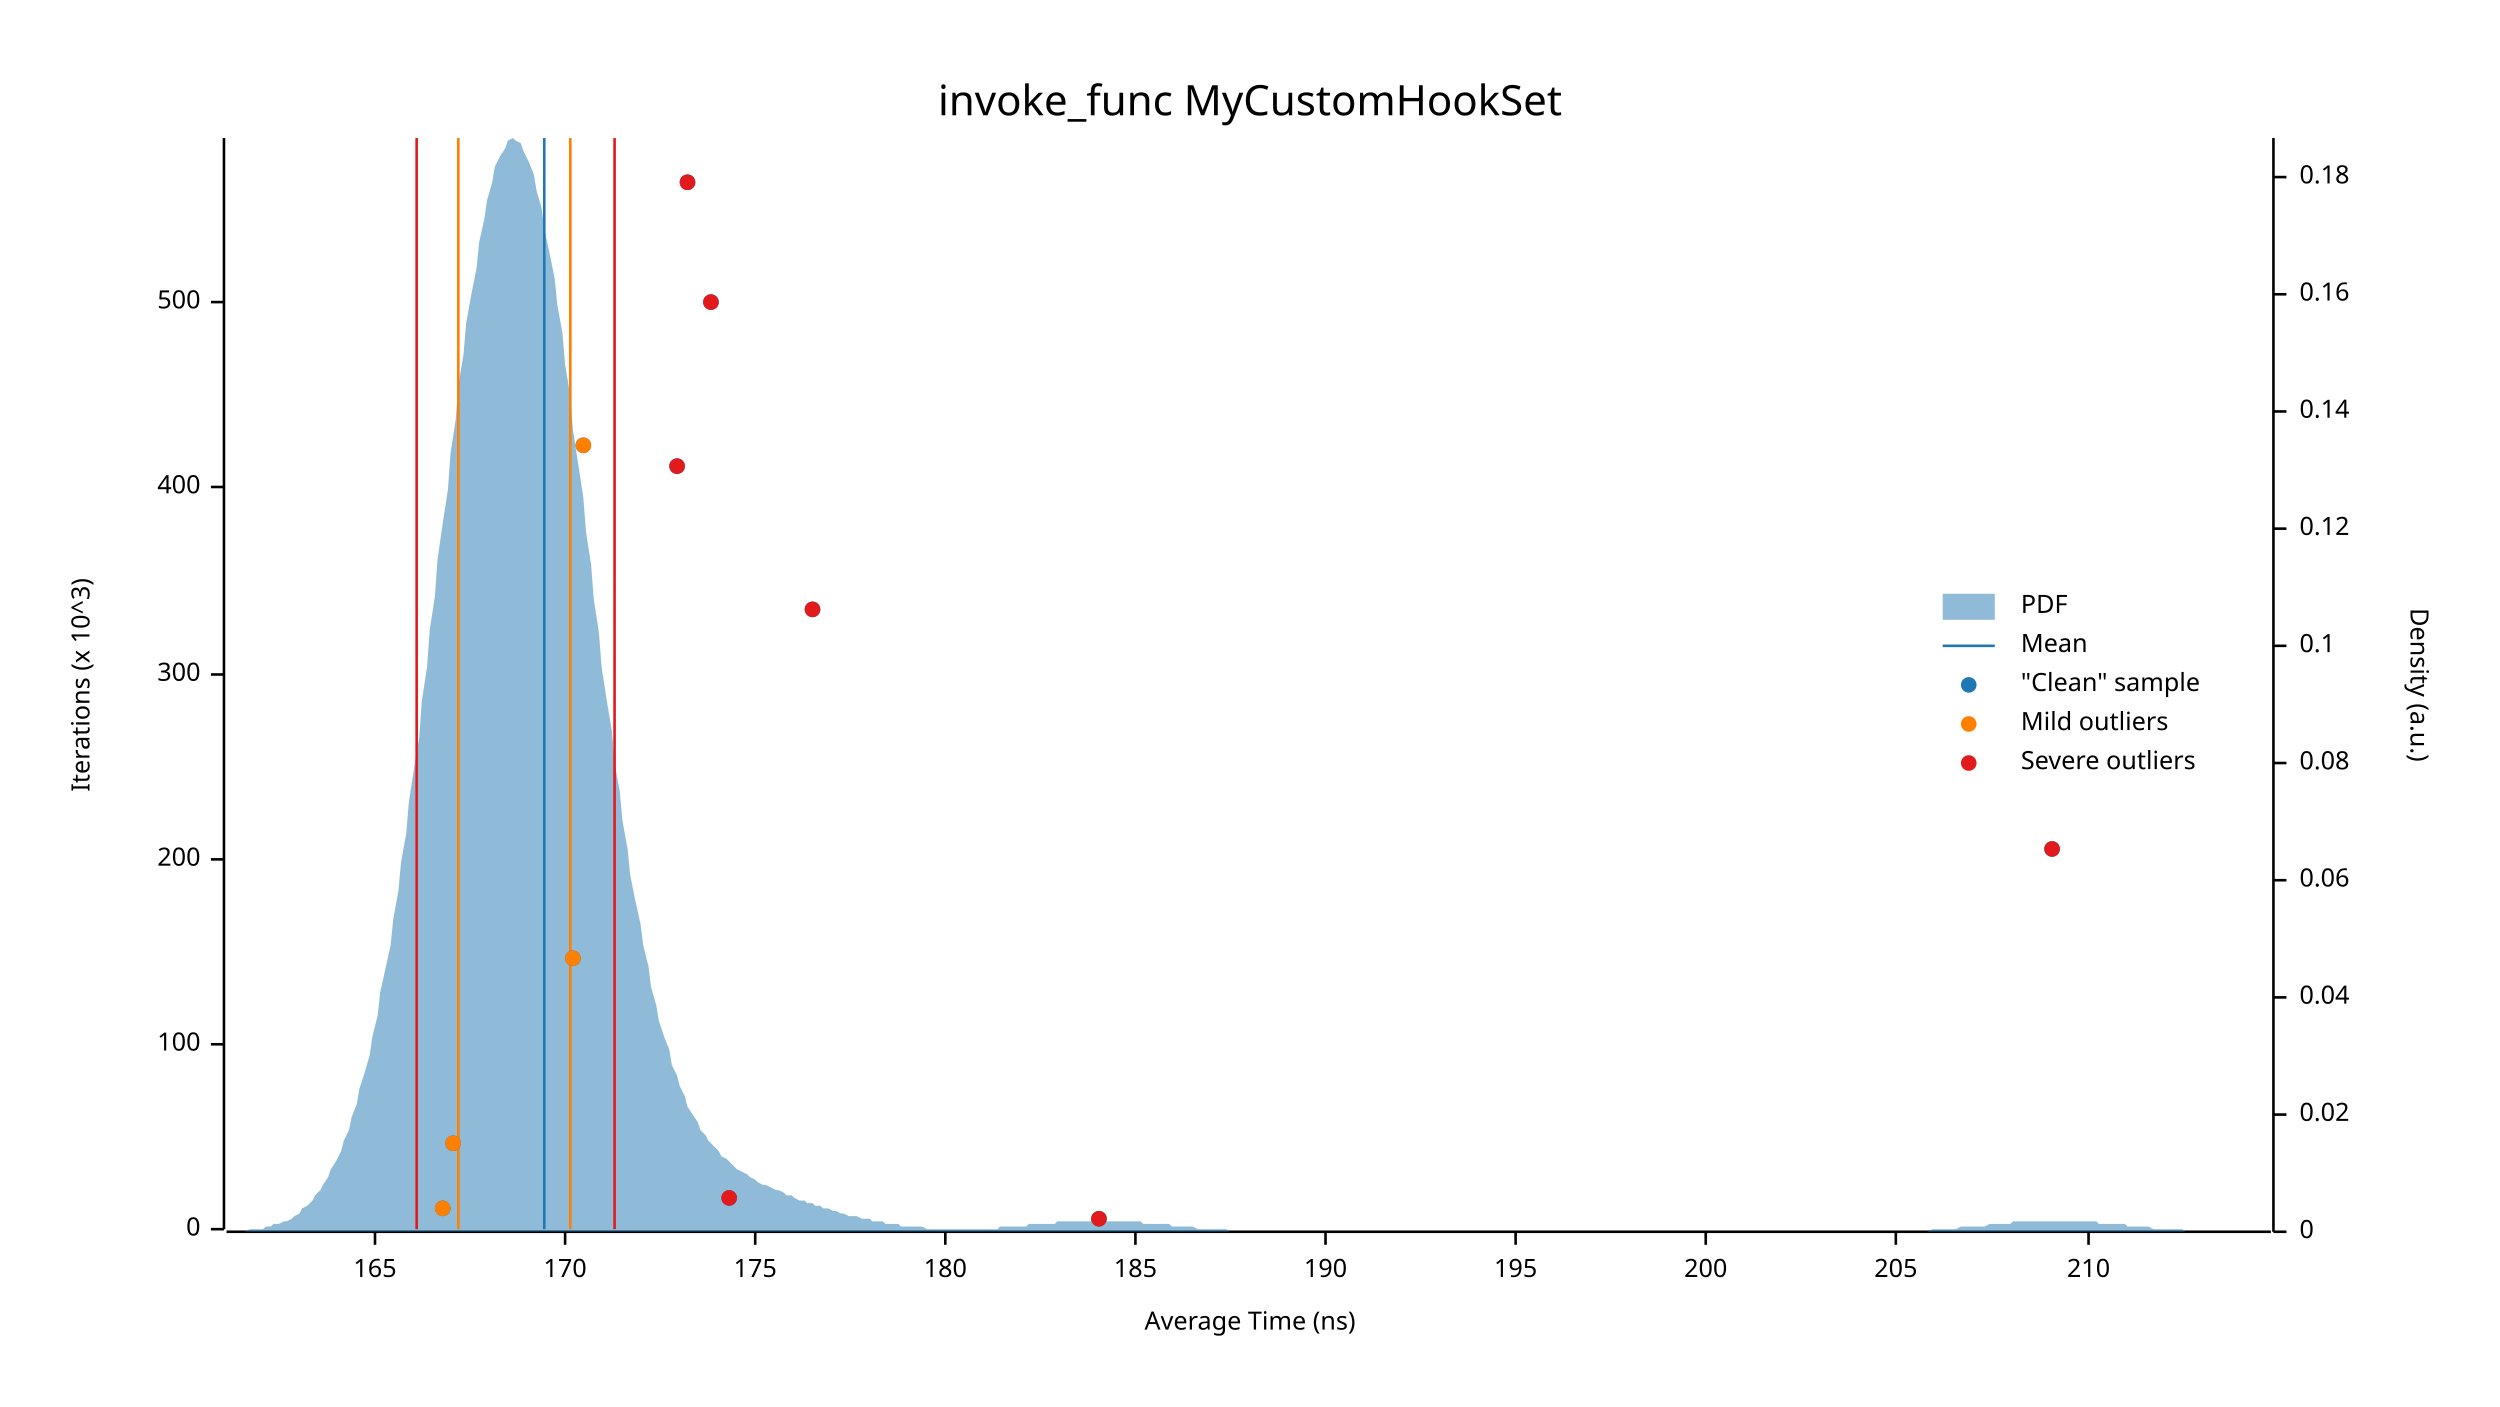
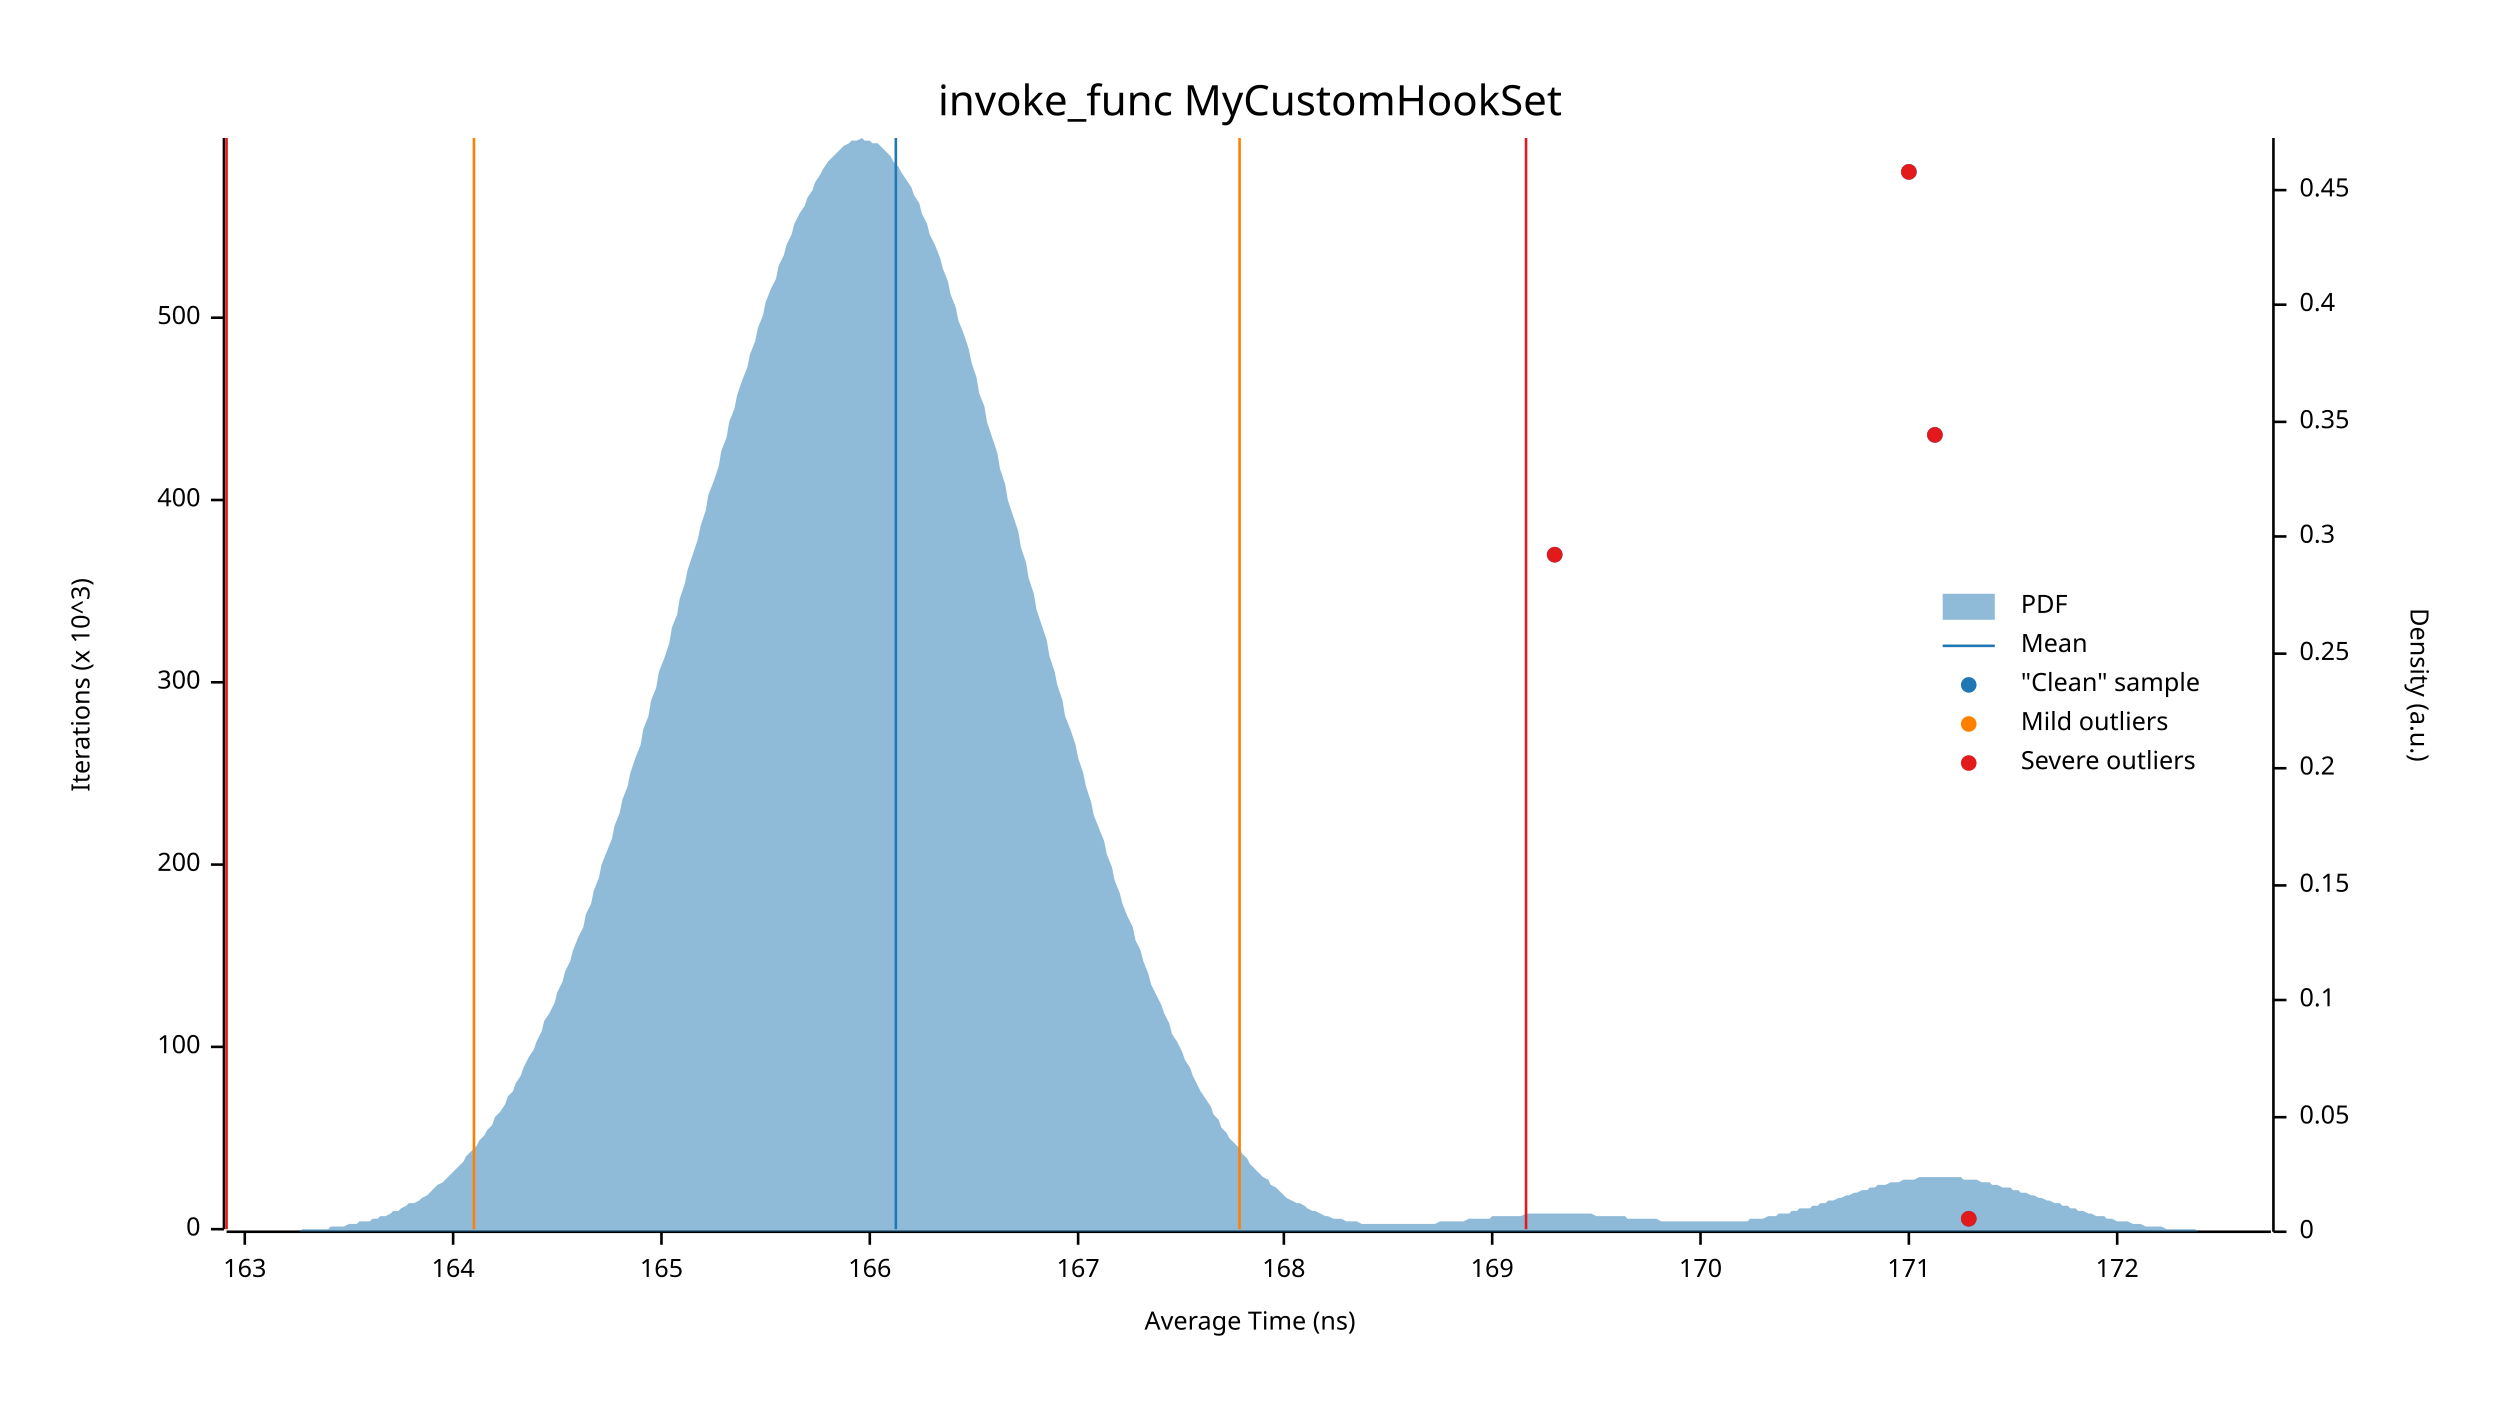
<svg xmlns="http://www.w3.org/2000/svg" width="960" height="540" viewBox="0 0 960 540">
  <text x="480" y="32" dy="0.76em" text-anchor="middle" font-family="sans-serif" font-size="16.129" opacity="1" fill="#000000">
invoke_func MyCustomHookSet
</text>
  <text x="27" y="263" dy="0.76em" text-anchor="middle" font-family="sans-serif" font-size="9.677" opacity="1" fill="#000000" transform="rotate(270, 27, 263)">
Iterations (x 10^3)
</text>
  <text x="480" y="513" dy="-0.5ex" text-anchor="middle" font-family="sans-serif" font-size="9.677" opacity="1" fill="#000000">
Average Time (ns)
</text>
  <polyline fill="none" opacity="1" stroke="#000000" stroke-width="1" points="86,53 86,472 " />
  <text x="77" y="472" dy="0.5ex" text-anchor="end" font-family="sans-serif" font-size="9.677" opacity="1" fill="#000000">
0
</text>
  <polyline fill="none" opacity="1" stroke="#000000" stroke-width="1" points="81,472 86,472 " />
-   <text x="77" y="401" dy="0.5ex" text-anchor="end" font-family="sans-serif" font-size="9.677" opacity="1" fill="#000000">
+   <text x="77" y="402" dy="0.5ex" text-anchor="end" font-family="sans-serif" font-size="9.677" opacity="1" fill="#000000">
100
</text>
-   <polyline fill="none" opacity="1" stroke="#000000" stroke-width="1" points="81,401 86,401 " />
-   <text x="77" y="330" dy="0.5ex" text-anchor="end" font-family="sans-serif" font-size="9.677" opacity="1" fill="#000000">
+   <polyline fill="none" opacity="1" stroke="#000000" stroke-width="1" points="81,402 86,402 " />
+   <text x="77" y="332" dy="0.5ex" text-anchor="end" font-family="sans-serif" font-size="9.677" opacity="1" fill="#000000">
200
</text>
-   <polyline fill="none" opacity="1" stroke="#000000" stroke-width="1" points="81,330 86,330 " />
-   <text x="77" y="259" dy="0.5ex" text-anchor="end" font-family="sans-serif" font-size="9.677" opacity="1" fill="#000000">
+   <polyline fill="none" opacity="1" stroke="#000000" stroke-width="1" points="81,332 86,332 " />
+   <text x="77" y="262" dy="0.5ex" text-anchor="end" font-family="sans-serif" font-size="9.677" opacity="1" fill="#000000">
300
</text>
-   <polyline fill="none" opacity="1" stroke="#000000" stroke-width="1" points="81,259 86,259 " />
-   <text x="77" y="187" dy="0.5ex" text-anchor="end" font-family="sans-serif" font-size="9.677" opacity="1" fill="#000000">
+   <polyline fill="none" opacity="1" stroke="#000000" stroke-width="1" points="81,262 86,262 " />
+   <text x="77" y="192" dy="0.5ex" text-anchor="end" font-family="sans-serif" font-size="9.677" opacity="1" fill="#000000">
400
</text>
-   <polyline fill="none" opacity="1" stroke="#000000" stroke-width="1" points="81,187 86,187 " />
-   <text x="77" y="116" dy="0.5ex" text-anchor="end" font-family="sans-serif" font-size="9.677" opacity="1" fill="#000000">
+   <polyline fill="none" opacity="1" stroke="#000000" stroke-width="1" points="81,192 86,192 " />
+   <text x="77" y="122" dy="0.5ex" text-anchor="end" font-family="sans-serif" font-size="9.677" opacity="1" fill="#000000">
500
</text>
-   <polyline fill="none" opacity="1" stroke="#000000" stroke-width="1" points="81,116 86,116 " />
+   <polyline fill="none" opacity="1" stroke="#000000" stroke-width="1" points="81,122 86,122 " />
  <polyline fill="none" opacity="1" stroke="#000000" stroke-width="1" points="87,473 872,473 " />
-   <text x="144" y="483" dy="0.76em" text-anchor="middle" font-family="sans-serif" font-size="9.677" opacity="1" fill="#000000">
+   <text x="94" y="483" dy="0.76em" text-anchor="middle" font-family="sans-serif" font-size="9.677" opacity="1" fill="#000000">
+ 163
+ </text>
+   <polyline fill="none" opacity="1" stroke="#000000" stroke-width="1" points="94,473 94,478 " />
+   <text x="174" y="483" dy="0.76em" text-anchor="middle" font-family="sans-serif" font-size="9.677" opacity="1" fill="#000000">
+ 164
+ </text>
+   <polyline fill="none" opacity="1" stroke="#000000" stroke-width="1" points="174,473 174,478 " />
+   <text x="254" y="483" dy="0.76em" text-anchor="middle" font-family="sans-serif" font-size="9.677" opacity="1" fill="#000000">
165
</text>
-   <polyline fill="none" opacity="1" stroke="#000000" stroke-width="1" points="144,473 144,478 " />
-   <text x="217" y="483" dy="0.76em" text-anchor="middle" font-family="sans-serif" font-size="9.677" opacity="1" fill="#000000">
+   <polyline fill="none" opacity="1" stroke="#000000" stroke-width="1" points="254,473 254,478 " />
+   <text x="334" y="483" dy="0.76em" text-anchor="middle" font-family="sans-serif" font-size="9.677" opacity="1" fill="#000000">
+ 166
+ </text>
+   <polyline fill="none" opacity="1" stroke="#000000" stroke-width="1" points="334,473 334,478 " />
+   <text x="414" y="483" dy="0.76em" text-anchor="middle" font-family="sans-serif" font-size="9.677" opacity="1" fill="#000000">
+ 167
+ </text>
+   <polyline fill="none" opacity="1" stroke="#000000" stroke-width="1" points="414,473 414,478 " />
+   <text x="493" y="483" dy="0.76em" text-anchor="middle" font-family="sans-serif" font-size="9.677" opacity="1" fill="#000000">
+ 168
+ </text>
+   <polyline fill="none" opacity="1" stroke="#000000" stroke-width="1" points="493,473 493,478 " />
+   <text x="573" y="483" dy="0.76em" text-anchor="middle" font-family="sans-serif" font-size="9.677" opacity="1" fill="#000000">
+ 169
+ </text>
+   <polyline fill="none" opacity="1" stroke="#000000" stroke-width="1" points="573,473 573,478 " />
+   <text x="653" y="483" dy="0.76em" text-anchor="middle" font-family="sans-serif" font-size="9.677" opacity="1" fill="#000000">
170
</text>
-   <polyline fill="none" opacity="1" stroke="#000000" stroke-width="1" points="217,473 217,478 " />
-   <text x="290" y="483" dy="0.76em" text-anchor="middle" font-family="sans-serif" font-size="9.677" opacity="1" fill="#000000">
- 175
+   <polyline fill="none" opacity="1" stroke="#000000" stroke-width="1" points="653,473 653,478 " />
+   <text x="733" y="483" dy="0.76em" text-anchor="middle" font-family="sans-serif" font-size="9.677" opacity="1" fill="#000000">
+ 171
</text>
-   <polyline fill="none" opacity="1" stroke="#000000" stroke-width="1" points="290,473 290,478 " />
-   <text x="363" y="483" dy="0.76em" text-anchor="middle" font-family="sans-serif" font-size="9.677" opacity="1" fill="#000000">
- 180
+   <polyline fill="none" opacity="1" stroke="#000000" stroke-width="1" points="733,473 733,478 " />
+   <text x="813" y="483" dy="0.76em" text-anchor="middle" font-family="sans-serif" font-size="9.677" opacity="1" fill="#000000">
+ 172
</text>
-   <polyline fill="none" opacity="1" stroke="#000000" stroke-width="1" points="363,473 363,478 " />
-   <text x="436" y="483" dy="0.76em" text-anchor="middle" font-family="sans-serif" font-size="9.677" opacity="1" fill="#000000">
- 185
- </text>
-   <polyline fill="none" opacity="1" stroke="#000000" stroke-width="1" points="436,473 436,478 " />
-   <text x="509" y="483" dy="0.76em" text-anchor="middle" font-family="sans-serif" font-size="9.677" opacity="1" fill="#000000">
- 190
- </text>
-   <polyline fill="none" opacity="1" stroke="#000000" stroke-width="1" points="509,473 509,478 " />
-   <text x="582" y="483" dy="0.76em" text-anchor="middle" font-family="sans-serif" font-size="9.677" opacity="1" fill="#000000">
- 195
- </text>
-   <polyline fill="none" opacity="1" stroke="#000000" stroke-width="1" points="582,473 582,478 " />
-   <text x="655" y="483" dy="0.76em" text-anchor="middle" font-family="sans-serif" font-size="9.677" opacity="1" fill="#000000">
- 200
- </text>
-   <polyline fill="none" opacity="1" stroke="#000000" stroke-width="1" points="655,473 655,478 " />
-   <text x="728" y="483" dy="0.76em" text-anchor="middle" font-family="sans-serif" font-size="9.677" opacity="1" fill="#000000">
- 205
- </text>
-   <polyline fill="none" opacity="1" stroke="#000000" stroke-width="1" points="728,473 728,478 " />
-   <text x="802" y="483" dy="0.76em" text-anchor="middle" font-family="sans-serif" font-size="9.677" opacity="1" fill="#000000">
- 210
- </text>
-   <polyline fill="none" opacity="1" stroke="#000000" stroke-width="1" points="802,473 802,478 " />
+   <polyline fill="none" opacity="1" stroke="#000000" stroke-width="1" points="813,473 813,478 " />
  <text x="933" y="263" dy="0.76em" text-anchor="middle" font-family="sans-serif" font-size="9.677" opacity="1" fill="#000000" transform="rotate(90, 933, 263)">
Density (a.u.)
</text>
  <polyline fill="none" opacity="1" stroke="#000000" stroke-width="1" points="873,53 873,473 " />
  <text x="883" y="473" dy="0.5ex" text-anchor="start" font-family="sans-serif" font-size="9.677" opacity="1" fill="#000000">
0
</text>
  <polyline fill="none" opacity="1" stroke="#000000" stroke-width="1" points="873,473 878,473 " />
-   <text x="883" y="428" dy="0.5ex" text-anchor="start" font-family="sans-serif" font-size="9.677" opacity="1" fill="#000000">
- 0.02
+   <text x="883" y="429" dy="0.5ex" text-anchor="start" font-family="sans-serif" font-size="9.677" opacity="1" fill="#000000">
+ 0.05
</text>
-   <polyline fill="none" opacity="1" stroke="#000000" stroke-width="1" points="873,428 878,428 " />
-   <text x="883" y="383" dy="0.5ex" text-anchor="start" font-family="sans-serif" font-size="9.677" opacity="1" fill="#000000">
- 0.04
- </text>
-   <polyline fill="none" opacity="1" stroke="#000000" stroke-width="1" points="873,383 878,383 " />
-   <text x="883" y="338" dy="0.5ex" text-anchor="start" font-family="sans-serif" font-size="9.677" opacity="1" fill="#000000">
- 0.06
- </text>
-   <polyline fill="none" opacity="1" stroke="#000000" stroke-width="1" points="873,338 878,338 " />
-   <text x="883" y="293" dy="0.5ex" text-anchor="start" font-family="sans-serif" font-size="9.677" opacity="1" fill="#000000">
- 0.08
- </text>
-   <polyline fill="none" opacity="1" stroke="#000000" stroke-width="1" points="873,293 878,293 " />
-   <text x="883" y="248" dy="0.5ex" text-anchor="start" font-family="sans-serif" font-size="9.677" opacity="1" fill="#000000">
+   <polyline fill="none" opacity="1" stroke="#000000" stroke-width="1" points="873,429 878,429 " />
+   <text x="883" y="384" dy="0.5ex" text-anchor="start" font-family="sans-serif" font-size="9.677" opacity="1" fill="#000000">
0.1
</text>
-   <polyline fill="none" opacity="1" stroke="#000000" stroke-width="1" points="873,248 878,248 " />
-   <text x="883" y="203" dy="0.5ex" text-anchor="start" font-family="sans-serif" font-size="9.677" opacity="1" fill="#000000">
- 0.12
+   <polyline fill="none" opacity="1" stroke="#000000" stroke-width="1" points="873,384 878,384 " />
+   <text x="883" y="340" dy="0.5ex" text-anchor="start" font-family="sans-serif" font-size="9.677" opacity="1" fill="#000000">
+ 0.15
</text>
-   <polyline fill="none" opacity="1" stroke="#000000" stroke-width="1" points="873,203 878,203 " />
-   <text x="883" y="158" dy="0.5ex" text-anchor="start" font-family="sans-serif" font-size="9.677" opacity="1" fill="#000000">
- 0.14
+   <polyline fill="none" opacity="1" stroke="#000000" stroke-width="1" points="873,340 878,340 " />
+   <text x="883" y="295" dy="0.5ex" text-anchor="start" font-family="sans-serif" font-size="9.677" opacity="1" fill="#000000">
+ 0.2
</text>
-   <polyline fill="none" opacity="1" stroke="#000000" stroke-width="1" points="873,158 878,158 " />
-   <text x="883" y="113" dy="0.5ex" text-anchor="start" font-family="sans-serif" font-size="9.677" opacity="1" fill="#000000">
- 0.16
+   <polyline fill="none" opacity="1" stroke="#000000" stroke-width="1" points="873,295 878,295 " />
+   <text x="883" y="251" dy="0.5ex" text-anchor="start" font-family="sans-serif" font-size="9.677" opacity="1" fill="#000000">
+ 0.25
</text>
-   <polyline fill="none" opacity="1" stroke="#000000" stroke-width="1" points="873,113 878,113 " />
-   <text x="883" y="68" dy="0.5ex" text-anchor="start" font-family="sans-serif" font-size="9.677" opacity="1" fill="#000000">
- 0.18
+   <polyline fill="none" opacity="1" stroke="#000000" stroke-width="1" points="873,251 878,251 " />
+   <text x="883" y="206" dy="0.5ex" text-anchor="start" font-family="sans-serif" font-size="9.677" opacity="1" fill="#000000">
+ 0.3
</text>
-   <polyline fill="none" opacity="1" stroke="#000000" stroke-width="1" points="873,68 878,68 " />
-   <polygon opacity="0.5" fill="#1F78B4" points="87,473 88,473 90,473 91,473 93,473 94,473 96,472 98,472 99,472 101,472 102,471 104,471 105,470 107,470 109,469 110,469 112,468 113,467 115,466 116,464 118,463 120,461 121,459 123,457 124,455 126,452 127,449 129,446 131,442 132,438 134,434 135,429 137,424 138,418 140,412 142,405 143,398 145,390 146,381 148,372 150,363 151,353 153,342 154,331 156,320 157,308 159,295 161,283 162,269 164,256 165,242 167,229 168,215 170,201 172,188 173,174 175,161 176,148 178,136 179,124 181,113 183,103 184,93 186,84 187,77 189,70 190,64 192,60 194,57 195,54 197,53 198,54 200,55 201,58 203,62 205,67 206,73 208,80 209,88 211,97 213,107 214,117 216,128 217,140 219,152 220,165 222,178 224,191 225,204 227,217 228,230 230,243 231,256 233,269 235,281 236,293 238,304 239,315 241,326 242,336 244,346 246,355 247,363 249,371 250,379 252,386 253,392 255,398 257,403 258,409 260,413 261,417 263,421 264,425 266,428 268,431 269,434 271,436 272,438 274,440 276,442 277,444 279,445 280,446 282,448 283,449 285,450 287,451 288,452 290,453 291,454 293,455 294,455 296,456 298,457 299,457 301,458 302,459 304,459 305,460 307,461 309,461 310,462 312,462 313,463 315,463 316,464 318,464 320,465 321,465 323,466 324,466 326,467 327,467 329,467 331,468 332,468 334,468 335,469 337,469 339,469 340,470 342,470 343,470 345,470 346,471 348,471 350,471 351,471 353,471 354,471 356,472 357,472 359,472 361,472 362,472 364,472 365,472 367,472 368,472 370,472 372,472 373,472 375,472 376,472 378,472 379,472 381,472 383,472 384,471 386,471 387,471 389,471 391,471 392,471 394,471 395,470 397,470 398,470 400,470 402,470 403,470 405,470 406,469 408,469 409,469 411,469 413,469 414,469 416,469 417,469 419,469 420,469 422,469 424,469 425,469 427,469 428,469 430,469 431,469 433,469 435,469 436,469 438,469 439,470 441,470 442,470 444,470 446,470 447,470 449,470 450,471 452,471 454,471 455,471 457,471 458,471 460,472 461,472 463,472 465,472 466,472 468,472 469,472 471,472 472,473 474,473 476,473 477,473 479,473 480,473 482,473 483,473 485,473 487,473 488,473 490,473 491,473 493,473 494,473 496,473 498,473 499,473 501,473 502,473 504,473 505,473 507,473 509,473 510,473 512,473 513,473 515,473 517,473 518,473 520,473 521,473 523,473 524,473 526,473 528,473 529,473 531,473 532,473 534,473 535,473 537,473 539,473 540,473 542,473 543,473 545,473 546,473 548,473 550,473 551,473 553,473 554,473 556,473 557,473 559,473 561,473 562,473 564,473 565,473 567,473 568,473 570,473 572,473 573,473 575,473 576,473 578,473 580,473 581,473 583,473 584,473 586,473 587,473 589,473 591,473 592,473 594,473 595,473 597,473 598,473 600,473 602,473 603,473 605,473 606,473 608,473 609,473 611,473 613,473 614,473 616,473 617,473 619,473 620,473 622,473 624,473 625,473 627,473 628,473 630,473 632,473 633,473 635,473 636,473 638,473 639,473 641,473 643,473 644,473 646,473 647,473 649,473 650,473 652,473 654,473 655,473 657,473 658,473 660,473 661,473 663,473 665,473 666,473 668,473 669,473 671,473 672,473 674,473 676,473 677,473 679,473 680,473 682,473 683,473 685,473 687,473 688,473 690,473 691,473 693,473 695,473 696,473 698,473 699,473 701,473 702,473 704,473 706,473 707,473 709,473 710,473 712,473 713,473 715,473 717,473 718,473 720,473 721,473 723,473 724,473 726,473 728,473 729,473 731,473 732,473 734,473 735,473 737,473 739,473 740,473 742,472 743,472 745,472 746,472 748,472 750,472 751,472 753,471 754,471 756,471 758,471 759,471 761,471 762,471 764,470 765,470 767,470 769,470 770,470 772,470 773,469 775,469 776,469 778,469 780,469 781,469 783,469 784,469 786,469 787,469 789,469 791,469 792,469 794,469 795,469 797,469 798,469 800,469 802,469 803,469 805,469 806,470 808,470 809,470 811,470 813,470 814,470 816,470 817,471 819,471 821,471 822,471 824,471 825,471 827,472 828,472 830,472 832,472 833,472 835,472 836,472 838,472 839,473 841,473 843,473 844,473 846,473 847,473 849,473 850,473 852,473 854,473 855,473 857,473 858,473 860,473 861,473 863,473 865,473 866,473 868,473 869,473 871,473 873,473 873,473 87,473 " />
-   <polyline fill="none" opacity="1" stroke="#1F78B4" stroke-width="1" points="209,472 209,53 " />
-   <polyline fill="none" opacity="1" stroke="#FF7F00" stroke-width="1" points="176,472 176,53 " />
-   <polyline fill="none" opacity="1" stroke="#FF7F00" stroke-width="1" points="219,472 219,53 " />
-   <polyline fill="none" opacity="1" stroke="#E31A1C" stroke-width="1" points="160,472 160,53 " />
-   <polyline fill="none" opacity="1" stroke="#E31A1C" stroke-width="1" points="236,472 236,53 " />
-   <circle cx="422" cy="468" r="3" opacity="1" fill="#1F78B4" stroke="none" stroke-width="1" />
-   <circle cx="170" cy="464" r="3" opacity="1" fill="#1F78B4" stroke="none" stroke-width="1" />
-   <circle cx="280" cy="460" r="3" opacity="1" fill="#1F78B4" stroke="none" stroke-width="1" />
-   <circle cx="174" cy="439" r="3" opacity="1" fill="#1F78B4" stroke="none" stroke-width="1" />
-   <circle cx="220" cy="368" r="3" opacity="1" fill="#1F78B4" stroke="none" stroke-width="1" />
-   <circle cx="788" cy="326" r="3" opacity="1" fill="#1F78B4" stroke="none" stroke-width="1" />
-   <circle cx="312" cy="234" r="3" opacity="1" fill="#1F78B4" stroke="none" stroke-width="1" />
-   <circle cx="260" cy="179" r="3" opacity="1" fill="#1F78B4" stroke="none" stroke-width="1" />
-   <circle cx="224" cy="171" r="3" opacity="1" fill="#1F78B4" stroke="none" stroke-width="1" />
-   <circle cx="273" cy="116" r="3" opacity="1" fill="#1F78B4" stroke="none" stroke-width="1" />
-   <circle cx="264" cy="70" r="3" opacity="1" fill="#1F78B4" stroke="none" stroke-width="1" />
-   <circle cx="170" cy="464" r="3" opacity="1" fill="#FF7F00" stroke="none" stroke-width="1" />
-   <circle cx="174" cy="439" r="3" opacity="1" fill="#FF7F00" stroke="none" stroke-width="1" />
-   <circle cx="220" cy="368" r="3" opacity="1" fill="#FF7F00" stroke="none" stroke-width="1" />
-   <circle cx="224" cy="171" r="3" opacity="1" fill="#FF7F00" stroke="none" stroke-width="1" />
-   <circle cx="422" cy="468" r="3" opacity="1" fill="#E31A1C" stroke="none" stroke-width="1" />
-   <circle cx="280" cy="460" r="3" opacity="1" fill="#E31A1C" stroke="none" stroke-width="1" />
-   <circle cx="788" cy="326" r="3" opacity="1" fill="#E31A1C" stroke="none" stroke-width="1" />
-   <circle cx="312" cy="234" r="3" opacity="1" fill="#E31A1C" stroke="none" stroke-width="1" />
-   <circle cx="260" cy="179" r="3" opacity="1" fill="#E31A1C" stroke="none" stroke-width="1" />
-   <circle cx="273" cy="116" r="3" opacity="1" fill="#E31A1C" stroke="none" stroke-width="1" />
-   <circle cx="264" cy="70" r="3" opacity="1" fill="#E31A1C" stroke="none" stroke-width="1" />
+   <polyline fill="none" opacity="1" stroke="#000000" stroke-width="1" points="873,206 878,206 " />
+   <text x="883" y="162" dy="0.5ex" text-anchor="start" font-family="sans-serif" font-size="9.677" opacity="1" fill="#000000">
+ 0.35
+ </text>
+   <polyline fill="none" opacity="1" stroke="#000000" stroke-width="1" points="873,162 878,162 " />
+   <text x="883" y="117" dy="0.5ex" text-anchor="start" font-family="sans-serif" font-size="9.677" opacity="1" fill="#000000">
+ 0.4
+ </text>
+   <polyline fill="none" opacity="1" stroke="#000000" stroke-width="1" points="873,117 878,117 " />
+   <text x="883" y="73" dy="0.5ex" text-anchor="start" font-family="sans-serif" font-size="9.677" opacity="1" fill="#000000">
+ 0.45
+ </text>
+   <polyline fill="none" opacity="1" stroke="#000000" stroke-width="1" points="873,73 878,73 " />
+   <polygon opacity="0.5" fill="#1F78B4" points="87,473 88,473 90,473 91,473 93,473 94,473 96,473 98,473 99,473 101,473 102,473 104,473 105,473 107,473 109,473 110,473 112,473 113,473 115,473 116,472 118,472 120,472 121,472 123,472 124,472 126,472 127,471 129,471 131,471 132,471 134,470 135,470 137,470 138,469 140,469 142,469 143,468 145,468 146,467 148,467 150,466 151,465 153,465 154,464 156,463 157,462 159,462 161,461 162,460 164,459 165,458 167,456 168,455 170,454 172,452 173,451 175,449 176,448 178,446 179,444 181,442 183,440 184,438 186,436 187,434 189,432 190,429 192,427 194,424 195,421 197,419 198,416 200,413 201,410 203,406 205,403 206,400 208,396 209,392 211,389 213,385 214,381 216,377 217,373 219,369 220,365 222,360 224,356 225,351 227,347 228,342 230,337 231,332 233,327 235,322 236,317 238,312 239,307 241,302 242,297 244,291 246,286 247,280 249,275 250,269 252,264 253,258 255,253 257,247 258,241 260,236 261,230 263,224 264,219 266,213 268,207 269,202 271,196 272,190 274,185 276,179 277,173 279,168 280,162 282,157 283,152 285,146 287,141 288,136 290,131 291,126 293,121 294,116 296,111 298,107 299,102 301,98 302,94 304,90 305,86 307,82 309,79 310,76 312,73 313,70 315,67 316,65 318,62 320,60 321,59 323,57 324,56 326,55 327,54 329,54 331,53 332,54 334,54 335,55 337,55 339,57 340,58 342,60 343,62 345,64 346,66 348,69 350,72 351,75 353,78 354,82 356,86 357,90 359,94 361,99 362,103 364,108 365,113 367,118 368,123 370,128 372,134 373,139 375,145 376,151 378,156 379,162 381,168 383,174 384,180 386,186 387,192 389,198 391,204 392,210 394,216 395,222 397,228 398,234 400,240 402,246 403,252 405,258 406,263 408,269 409,275 411,280 413,286 414,291 416,297 417,302 419,308 420,313 422,318 424,323 425,328 427,333 428,338 430,343 431,347 433,352 435,356 436,361 438,365 439,369 441,374 442,378 444,382 446,386 447,389 449,393 450,397 452,400 454,404 455,407 457,410 458,413 460,417 461,419 463,422 465,425 466,428 468,430 469,433 471,435 472,437 474,439 476,441 477,443 479,445 480,447 482,449 483,450 485,452 487,453 488,455 490,456 491,457 493,459 494,460 496,461 498,462 499,462 501,463 502,464 504,465 505,465 507,466 509,467 510,467 512,468 513,468 515,468 517,469 518,469 520,469 521,469 523,470 524,470 526,470 528,470 529,470 531,470 532,470 534,470 535,470 537,470 539,470 540,470 542,470 543,470 545,470 546,470 548,470 550,470 551,470 553,469 554,469 556,469 557,469 559,469 561,469 562,469 564,468 565,468 567,468 568,468 570,468 572,468 573,467 575,467 576,467 578,467 580,467 581,467 583,467 584,467 586,466 587,466 589,466 591,466 592,466 594,466 595,466 597,466 598,466 600,466 602,466 603,466 605,466 606,466 608,466 609,466 611,466 613,467 614,467 616,467 617,467 619,467 620,467 622,467 624,467 625,468 627,468 628,468 630,468 632,468 633,468 635,468 636,468 638,469 639,469 641,469 643,469 644,469 646,469 647,469 649,469 650,469 652,469 654,469 655,469 657,469 658,469 660,469 661,469 663,469 665,469 666,469 668,469 669,469 671,469 672,468 674,468 676,468 677,468 679,467 680,467 682,467 683,466 685,466 687,466 688,465 690,465 691,464 693,464 695,464 696,463 698,463 699,462 701,462 702,461 704,461 706,460 707,460 709,459 710,459 712,458 713,458 715,457 717,457 718,456 720,456 721,455 723,455 724,455 726,454 728,454 729,454 731,453 732,453 734,453 735,453 737,452 739,452 740,452 742,452 743,452 745,452 746,452 748,452 750,452 751,452 753,452 754,453 756,453 758,453 759,453 761,454 762,454 764,454 765,455 767,455 769,456 770,456 772,456 773,457 775,457 776,458 778,458 780,459 781,459 783,460 784,460 786,461 787,461 789,462 791,462 792,463 794,463 795,464 797,464 798,465 800,465 802,466 803,466 805,467 806,467 808,467 809,468 811,468 813,469 814,469 816,469 817,469 819,470 821,470 822,470 824,471 825,471 827,471 828,471 830,471 832,472 833,472 835,472 836,472 838,472 839,472 841,472 843,472 844,473 846,473 847,473 849,473 850,473 852,473 854,473 855,473 857,473 858,473 860,473 861,473 863,473 865,473 866,473 868,473 869,473 871,473 873,473 873,473 87,473 " />
+   <polyline fill="none" opacity="1" stroke="#1F78B4" stroke-width="1" points="344,472 344,53 " />
+   <polyline fill="none" opacity="1" stroke="#FF7F00" stroke-width="1" points="182,472 182,53 " />
+   <polyline fill="none" opacity="1" stroke="#FF7F00" stroke-width="1" points="476,472 476,53 " />
+   <polyline fill="none" opacity="1" stroke="#E31A1C" stroke-width="1" points="87,472 87,53 " />
+   <polyline fill="none" opacity="1" stroke="#E31A1C" stroke-width="1" points="586,472 586,53 " />
+   <circle cx="756" cy="468" r="3" opacity="1" fill="#1F78B4" stroke="none" stroke-width="1" />
+   <circle cx="597" cy="213" r="3" opacity="1" fill="#1F78B4" stroke="none" stroke-width="1" />
+   <circle cx="743" cy="167" r="3" opacity="1" fill="#1F78B4" stroke="none" stroke-width="1" />
+   <circle cx="733" cy="66" r="3" opacity="1" fill="#1F78B4" stroke="none" stroke-width="1" />
+   <circle cx="756" cy="468" r="3" opacity="1" fill="#E31A1C" stroke="none" stroke-width="1" />
+   <circle cx="597" cy="213" r="3" opacity="1" fill="#E31A1C" stroke="none" stroke-width="1" />
+   <circle cx="743" cy="167" r="3" opacity="1" fill="#E31A1C" stroke="none" stroke-width="1" />
+   <circle cx="733" cy="66" r="3" opacity="1" fill="#E31A1C" stroke="none" stroke-width="1" />
  <text x="776" y="228" dy="0.76em" text-anchor="start" font-family="sans-serif" font-size="9.677" opacity="1" fill="#000000">
PDF
</text>
  <text x="776" y="243" dy="0.76em" text-anchor="start" font-family="sans-serif" font-size="9.677" opacity="1" fill="#000000">
Mean
</text>
  <text x="776" y="258" dy="0.76em" text-anchor="start" font-family="sans-serif" font-size="9.677" opacity="1" fill="#000000">
"Clean" sample
</text>
  <text x="776" y="273" dy="0.76em" text-anchor="start" font-family="sans-serif" font-size="9.677" opacity="1" fill="#000000">
Mild outliers
</text>
  <text x="776" y="288" dy="0.76em" text-anchor="start" font-family="sans-serif" font-size="9.677" opacity="1" fill="#000000">
Severe outliers
</text>
  <rect x="746" y="228" width="20" height="10" opacity="0.5" fill="#1F78B4" stroke="none" />
  <polyline fill="none" opacity="1" stroke="#1F78B4" stroke-width="1" points="746,248 766,248 " />
  <circle cx="756" cy="263" r="3" opacity="1" fill="#1F78B4" stroke="none" stroke-width="1" />
  <circle cx="756" cy="278" r="3" opacity="1" fill="#FF7F00" stroke="none" stroke-width="1" />
  <circle cx="756" cy="293" r="3" opacity="1" fill="#E31A1C" stroke="none" stroke-width="1" />
</svg>
